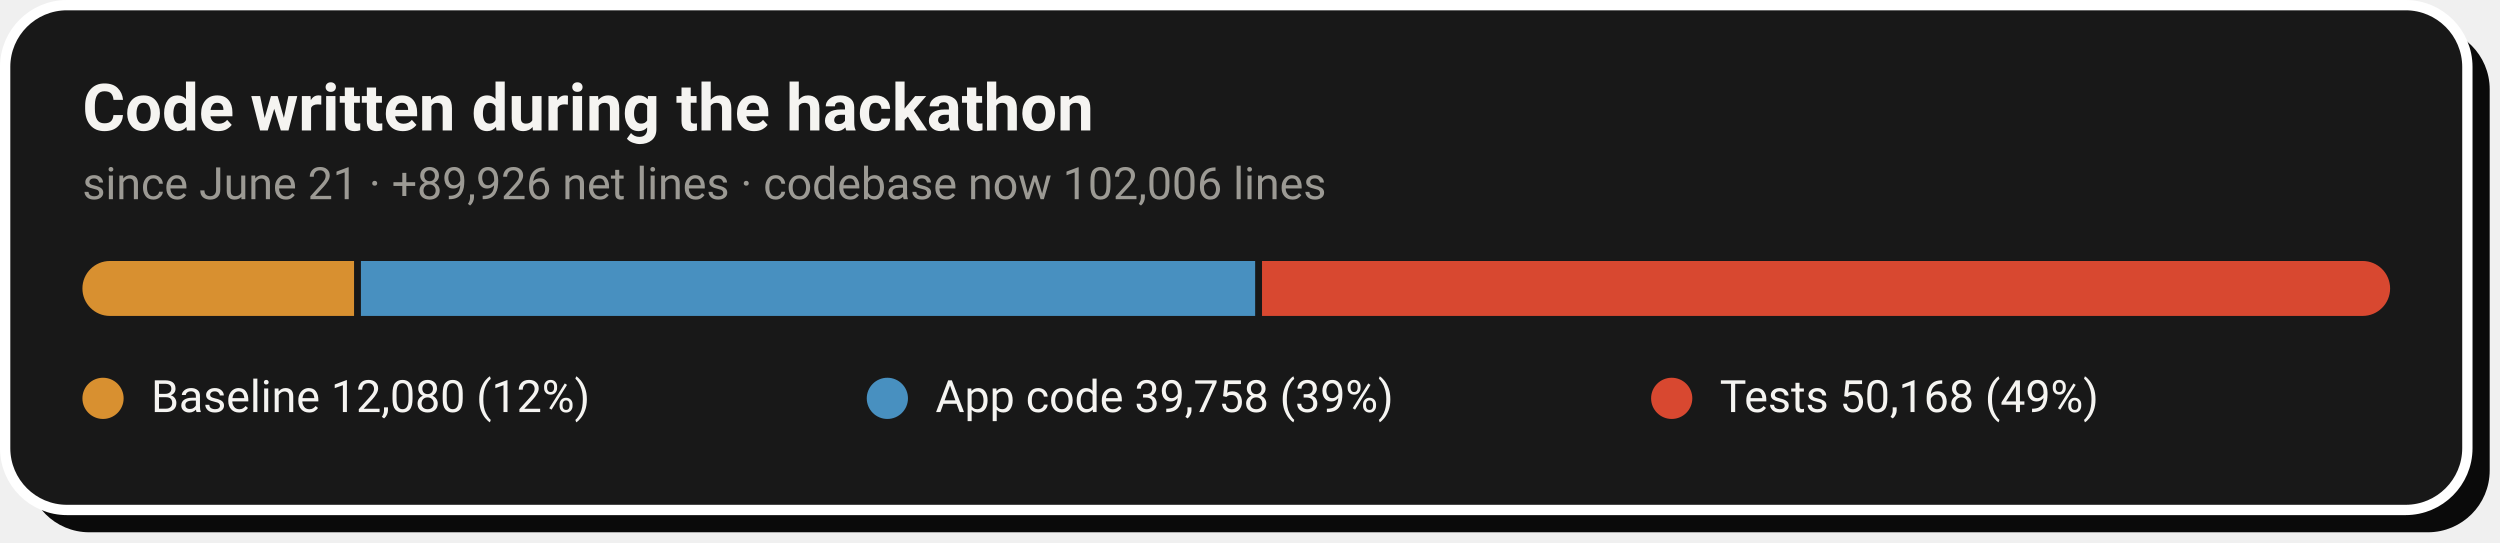
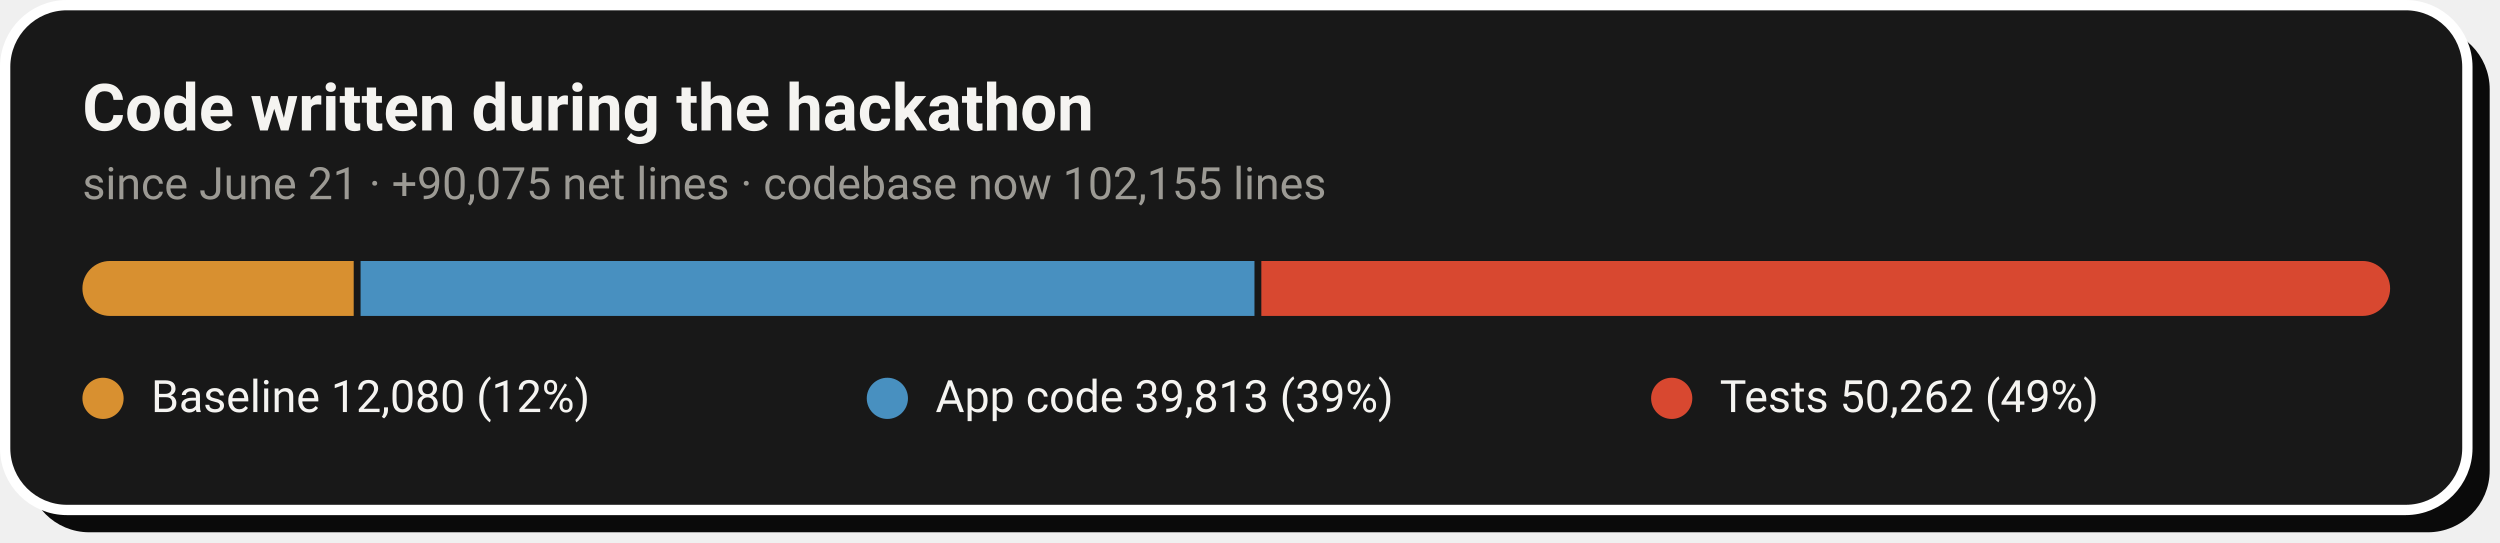
- <svg xmlns="http://www.w3.org/2000/svg" width="728" height="158" viewBox="0 0 728 158" role="img" aria-label="Code growth: 12,080 baseline lines, 39,758 application lines and 50,168 test lines added during the hackathon">
+ <svg xmlns="http://www.w3.org/2000/svg" width="728" height="158" viewBox="0 0 728 158" role="img" aria-label="Code growth: 12,080 baseline lines, 39,813 application lines and 50,262 test lines added during the hackathon">
  <rect x="8" y="8" width="717" height="147" rx="18" fill="#0A0A0A" />
  <rect x="1.5" y="1.5" width="717" height="147" rx="18" fill="#181818" stroke="#FFFFFF" stroke-width="3" />
  <text x="24" y="38" font-family="-apple-system,'Segoe UI',Roboto,Helvetica,Arial,sans-serif" font-size="19" font-weight="700" fill="#F5F4F1">Code written during the hackathon</text>
-   <text x="24" y="58" font-family="-apple-system,'Segoe UI',Roboto,Helvetica,Arial,sans-serif" font-size="13" fill="#9C9A94">since June 21 · +89,926 net lines · codebase now 102,006 lines</text>
+   <text x="24" y="58" font-family="-apple-system,'Segoe UI',Roboto,Helvetica,Arial,sans-serif" font-size="13" fill="#9C9A94">since June 21 · +90,075 net lines · codebase now 102,155 lines</text>
  <clipPath id="pill">
    <rect x="24" y="76" width="672" height="16" rx="8.0" />
  </clipPath>
  <g clip-path="url(#pill)">
-     <rect x="24.0" y="76" width="79.1" height="16" fill="#D89030" />
-     <rect x="105.1" y="76" width="260.4" height="16" fill="#4890C0" />
-     <rect x="367.5" y="76" width="328.5" height="16" fill="#D84830" />
+     <rect x="24.0" y="76" width="79.0" height="16" fill="#D89030" />
+     <rect x="105.0" y="76" width="260.3" height="16" fill="#4890C0" />
+     <rect x="367.3" y="76" width="328.7" height="16" fill="#D84830" />
  </g>
  <circle cx="30.0" cy="116" r="6" fill="#D89030" />
  <text x="44.0" y="120" font-family="-apple-system,'Segoe UI',Roboto,Helvetica,Arial,sans-serif" font-size="13" fill="#F5F4F1">Baseline  12,080 (12%)</text>
  <circle cx="258.4" cy="116" r="6" fill="#4890C0" />
-   <text x="272.4" y="120" font-family="-apple-system,'Segoe UI',Roboto,Helvetica,Arial,sans-serif" font-size="13" fill="#F5F4F1">App code  39,758 (39%)</text>
+   <text x="272.4" y="120" font-family="-apple-system,'Segoe UI',Roboto,Helvetica,Arial,sans-serif" font-size="13" fill="#F5F4F1">App code  39,813 (39%)</text>
  <circle cx="486.8" cy="116" r="6" fill="#D84830" />
-   <text x="500.8" y="120" font-family="-apple-system,'Segoe UI',Roboto,Helvetica,Arial,sans-serif" font-size="13" fill="#F5F4F1">Tests  50,168 (49%)</text>
+   <text x="500.8" y="120" font-family="-apple-system,'Segoe UI',Roboto,Helvetica,Arial,sans-serif" font-size="13" fill="#F5F4F1">Tests  50,262 (49%)</text>
</svg>
